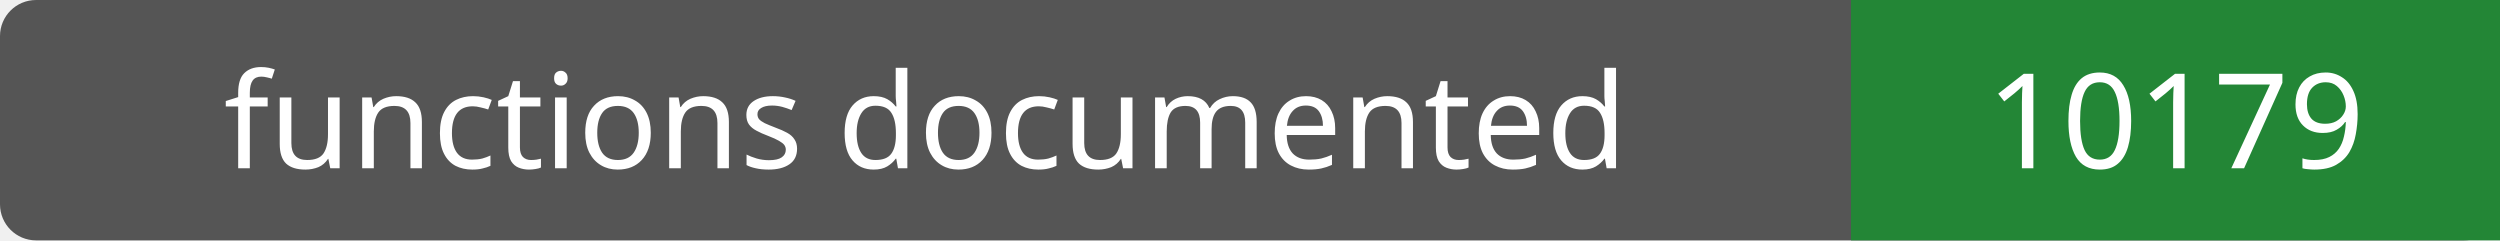
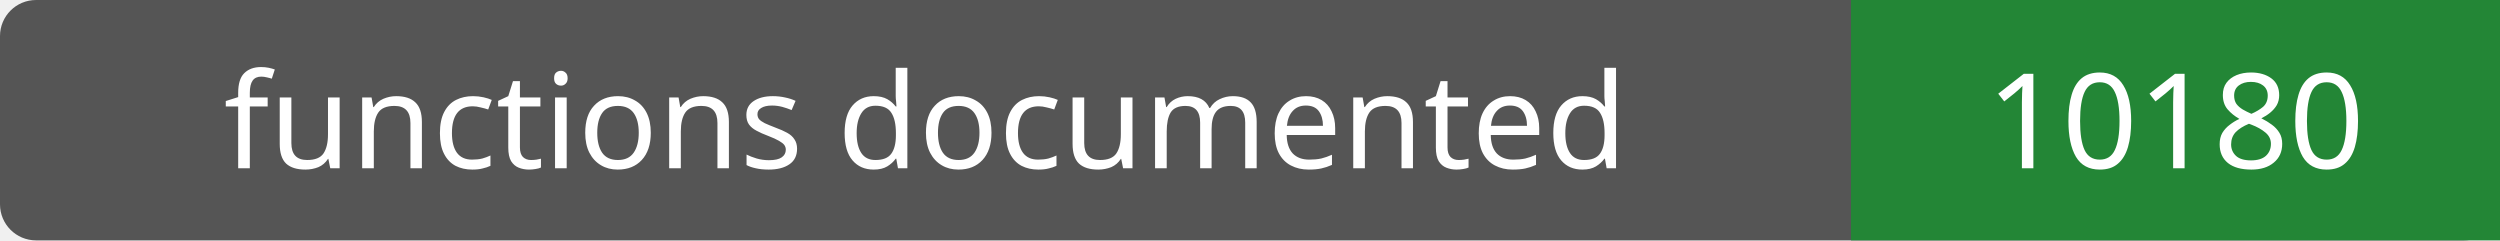
- <svg xmlns="http://www.w3.org/2000/svg" width="208" height="20" role="img" aria-label="functions documented: 10179">
+ <svg xmlns="http://www.w3.org/2000/svg" width="208" height="20" role="img" aria-label="functions documented: 10180">
  <rect width="208" height="20" rx="3" fill="#555" />
  <path fill="#238636" d="M154 0h54v20H154z" />
  <g fill="#fff" text-anchor="middle" font-family="Verdana,sans-serif" font-size="11">
    <text x="77.0" y="14">functions documented</text>
-     <text x="181.0" y="14">10179</text>
+     <text x="181.0" y="14">10180</text>
  </g>
</svg>
